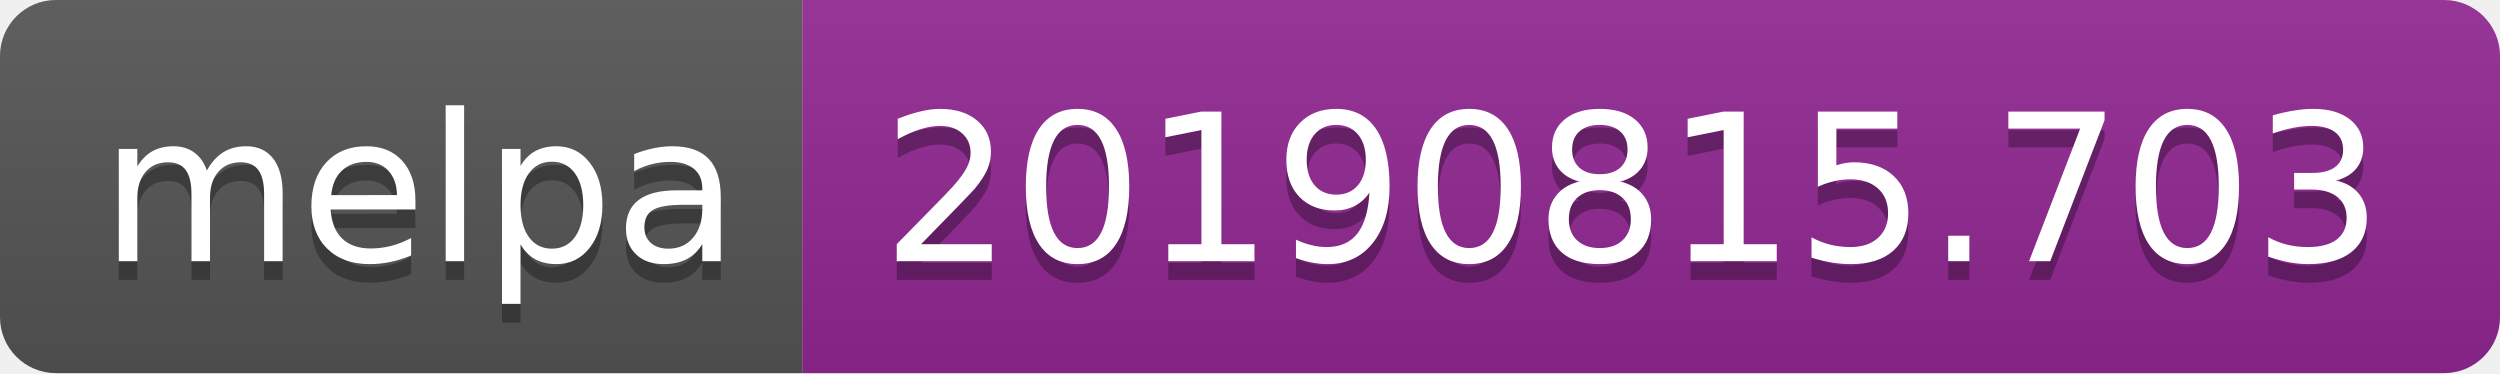
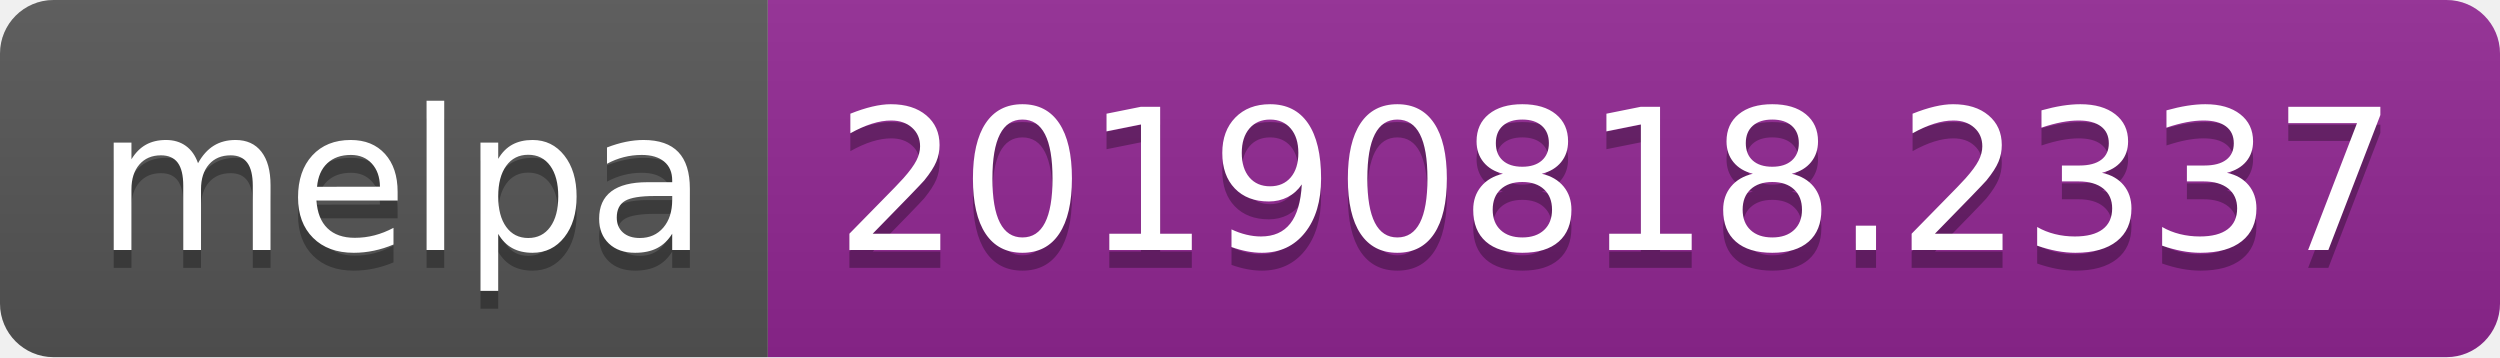
- <svg xmlns="http://www.w3.org/2000/svg" width="134" height="20">
+ <svg xmlns="http://www.w3.org/2000/svg" width="140" height="20">
  <linearGradient id="b" x2="0" y2="100%">
    <stop offset="0" stop-color="#bbb" stop-opacity=".1" />
    <stop offset="1" stop-opacity=".1" />
  </linearGradient>
  <clipPath id="a">
-     <rect width="134" height="20" rx="3" fill="#fff" />
+     <rect width="140" height="20" rx="3" fill="#fff" />
  </clipPath>
  <g clip-path="url(#a)">
    <path fill="#555" d="M0 0h43v20H0z" />
-     <path fill="#922793" d="M43 0h91v20H43z" />
-     <path fill="url(#b)" d="M0 0h134v20H0z" />
+     <path fill="#922793" d="M43 0h97v20H43z" />
+     <path fill="url(#b)" d="M0 0h140v20H0z" />
  </g>
  <g fill="#fff" text-anchor="middle" font-family="DejaVu Sans,Verdana,Geneva,sans-serif" font-size="110">
    <text x="225" y="150" fill="#010101" fill-opacity=".3" transform="scale(.1)" textLength="330">melpa</text>
    <text x="225" y="140" transform="scale(.1)" textLength="330">melpa</text>
-     <text x="875" y="150" fill="#010101" fill-opacity=".3" transform="scale(.1)" textLength="810">20190815.703</text>
-     <text x="875" y="140" transform="scale(.1)" textLength="810">20190815.703</text>
+     <text x="905" y="150" fill="#010101" fill-opacity=".3" transform="scale(.1)" textLength="870">20190818.2337</text>
+     <text x="905" y="140" transform="scale(.1)" textLength="870">20190818.2337</text>
  </g>
</svg>
